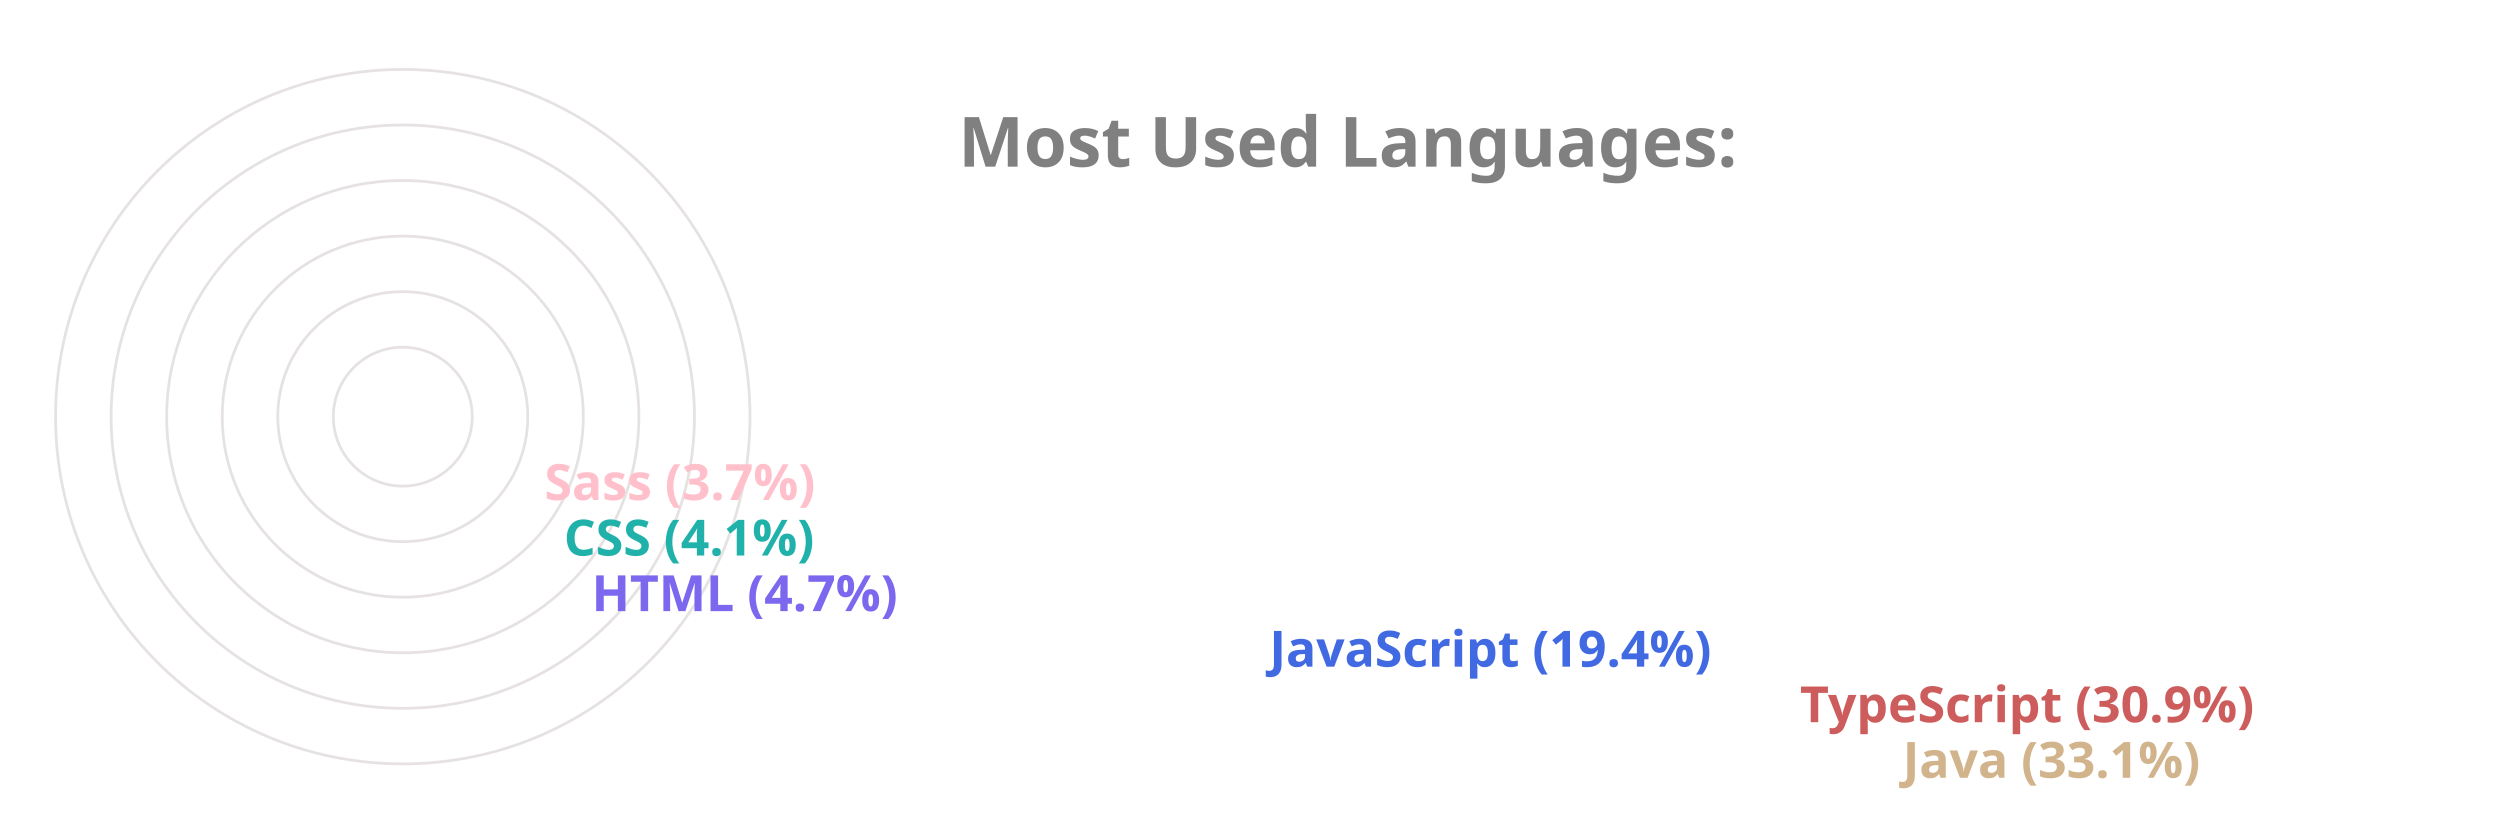
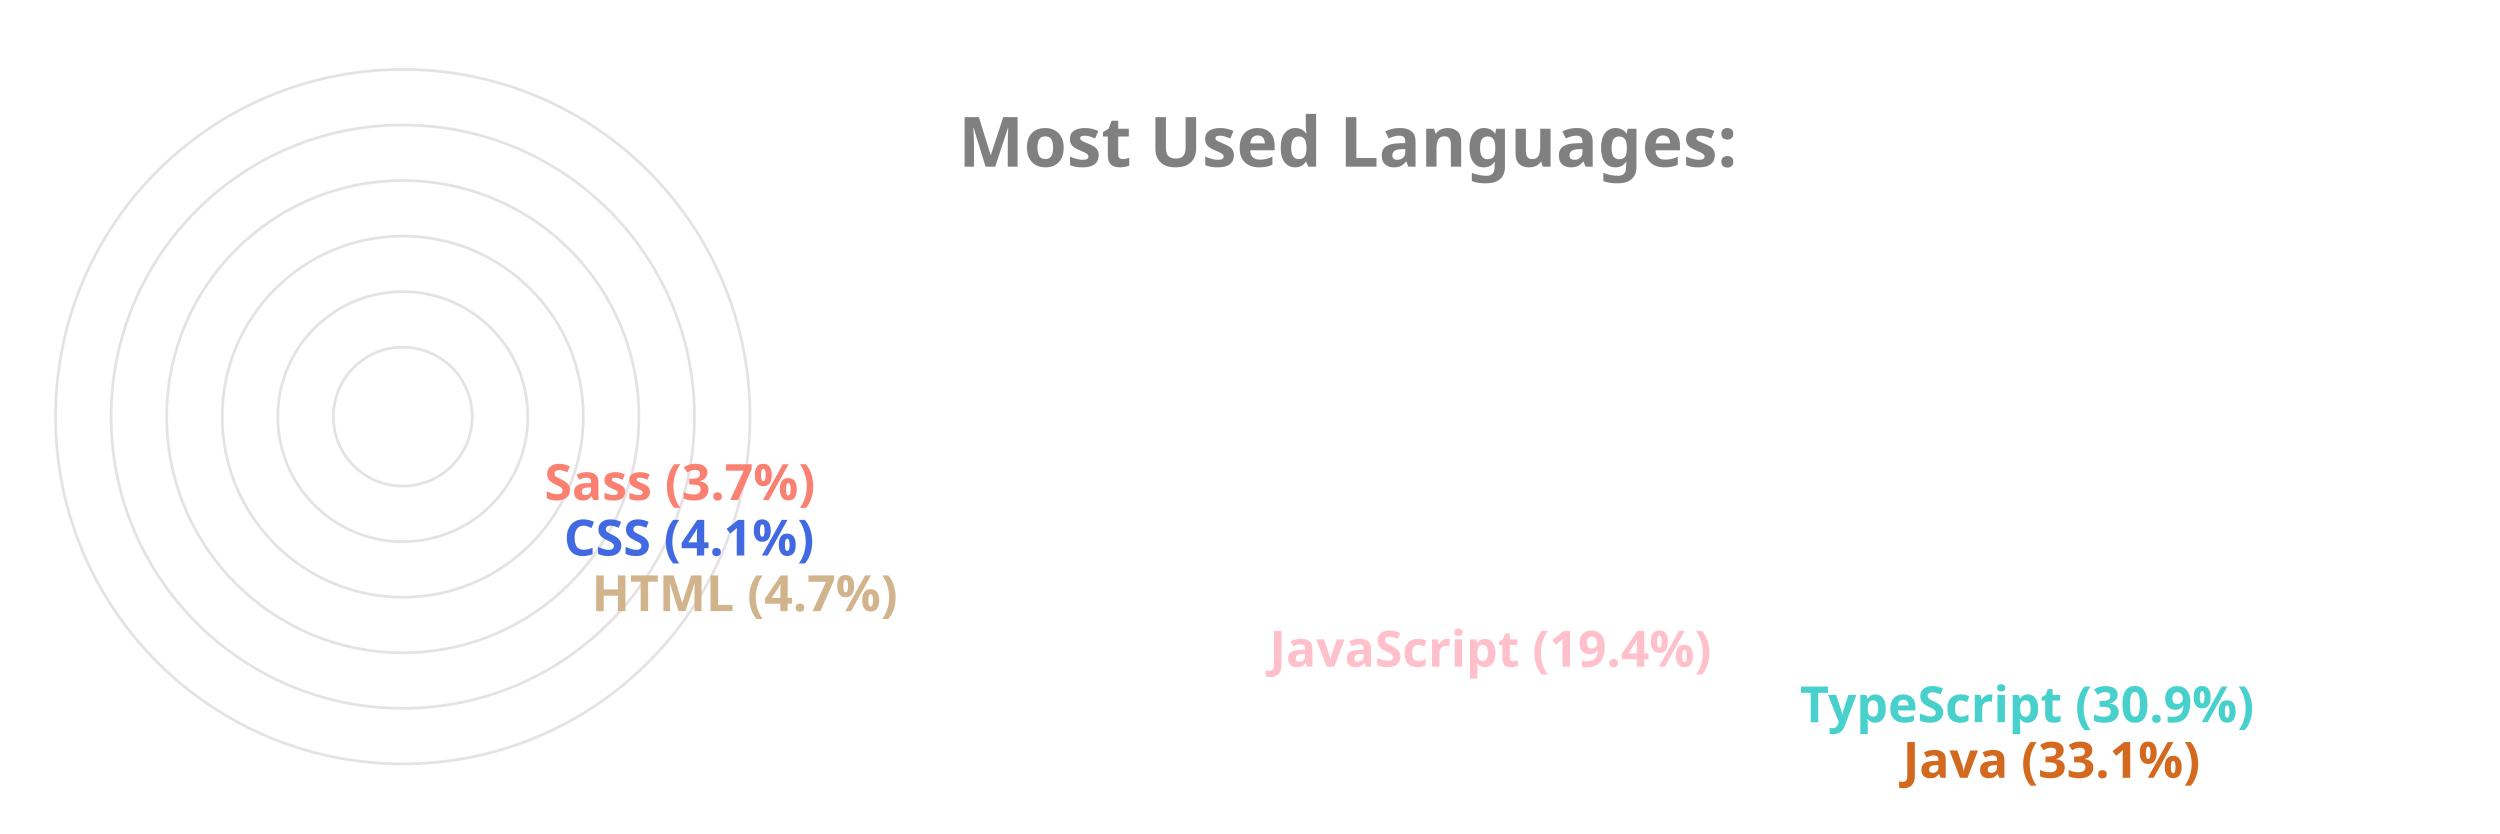
<svg xmlns="http://www.w3.org/2000/svg" viewBox="0 0 650 300" height="200px" width="600px">
  <style>
		.label {
			font: bold 25px sans-serif;
			color: #404040;
			-webkit-text-stroke: 1px white;
	  	}
		.name {
			font: bold 18px sans-serif;
			color: #404040;
	  	}

		.line {
			stroke-dasharray: 1000;
			stroke-dashoffset: 1000;
			animation: dash 3.5s ease-in-out forwards;	
			animation-iteration-count: infinite;
			animation-direction: alternate-reverse;
		}

		.path {
			stroke-dasharray: 1000;
			stroke-dashoffset: 1000;
			animation: dash 3.5s ease-in-out forwards;	
			animation-iteration-count: infinite;
			animation-direction: alternate-reverse;
		}
		  
		@keyframes dash {
			to {
				stroke-dashoffset: 0;
			}
		}

	</style>
  <g stroke="#E6E2E1" fill="none" stroke-width="1">
    <circle cx="20" cy="150" r="125" />
    <circle cx="20" cy="150" r="105" />
    <circle cx="20" cy="150" r="85" />
    <circle cx="20" cy="150" r="65" />
    <circle cx="20" cy="150" r="45" />
    <circle cx="20" cy="150" r="25" />
  </g>
  <g fill="none" stroke-width="20" class="line">
-     <line x2="550" y2="275" x1="20" y1="275" stroke="Tan" />
-     <line x2="513" y2="255" x1="20" y1="255" stroke="IndianRed" />
-     <line x2="322" y2="235" x1="20" y1="235" stroke="RoyalBlue" />
-     <line x2="78" y2="215" x1="20" y1="215" stroke="MediumSlateBlue" />
-     <line x2="68" y2="195" x1="20" y1="195" stroke="LightSeaGreen" />
-     <line x2="61" y2="175" x1="20" y1="175" stroke="Pink" />
+     <line x2="550" y2="275" x1="20" y1="275" stroke="Chocolate" />
+     <line x2="513" y2="255" x1="20" y1="255" stroke="MediumTurquoise" />
+     <line x2="322" y2="235" x1="20" y1="235" stroke="Pink" />
+     <line x2="78" y2="215" x1="20" y1="215" stroke="Tan" />
+     <line x2="68" y2="195" x1="20" y1="195" stroke="RoyalBlue" />
+     <line x2="61" y2="175" x1="20" y1="175" stroke="Salmon" />
  </g>
  <g fill="none" stroke-width="20" stroke-linecap="round" class="path">
-     <path d="M 20 275 A 125 125 45 0 1 -84 81" stroke="Tan" />
-     <path d="M 20 255 A 105 105 45 0 1 -70 95" stroke="IndianRed" />
-     <path d="M 20 235 A 85 85 45 0 1 -60 122" stroke="RoyalBlue" />
-     <path d="M 20 215 A 65 65 45 0 1 -44 144" stroke="MediumSlateBlue" />
-     <path d="M 20 195 A 45 45 45 0 1 -24 146" stroke="LightSeaGreen" />
-     <path d="M 20 175 A 25 25 45 0 1 -4 148" stroke="Pink" />
+     <path d="M 20 275 A 125 125 45 0 1 -84 81" stroke="Chocolate" />
+     <path d="M 20 255 A 105 105 45 0 1 -70 95" stroke="MediumTurquoise" />
+     <path d="M 20 235 A 85 85 45 0 1 -60 122" stroke="Pink" />
+     <path d="M 20 215 A 65 65 45 0 1 -44 144" stroke="Tan" />
+     <path d="M 20 195 A 45 45 45 0 1 -24 146" stroke="RoyalBlue" />
+     <path d="M 20 175 A 25 25 45 0 1 -4 148" stroke="Salmon" />
  </g>
  <g class="name">
-     <text x="560" y="280" fill="Tan">Java (33.1%)</text>
-     <text x="523" y="260" fill="IndianRed">TypeScript (30.9%)</text>
-     <text x="332" y="240" fill="RoyalBlue">JavaScript (19.4%)</text>
-     <text x="88" y="220" fill="MediumSlateBlue">HTML (4.7%)</text>
-     <text x="78" y="200" fill="LightSeaGreen">CSS (4.1%)</text>
-     <text x="71" y="180" fill="Pink">Sass (3.7%)</text>
+     <text x="560" y="280" fill="Chocolate">Java (33.1%)</text>
+     <text x="523" y="260" fill="MediumTurquoise">TypeScript (30.9%)</text>
+     <text x="332" y="240" fill="Pink">JavaScript (19.4%)</text>
+     <text x="88" y="220" fill="Tan">HTML (4.7%)</text>
+     <text x="78" y="200" fill="RoyalBlue">CSS (4.1%)</text>
+     <text x="71" y="180" fill="Salmon">Sass (3.7%)</text>
  </g>
  <g class="label">
    <text x="220" y="60" fill="grey">Most Used Languages:</text>
  </g>
</svg>
